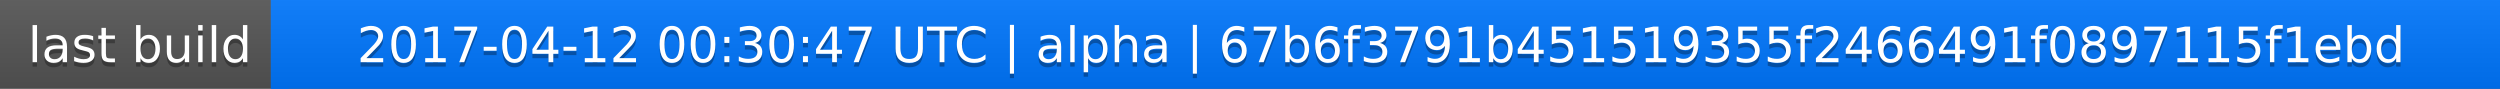
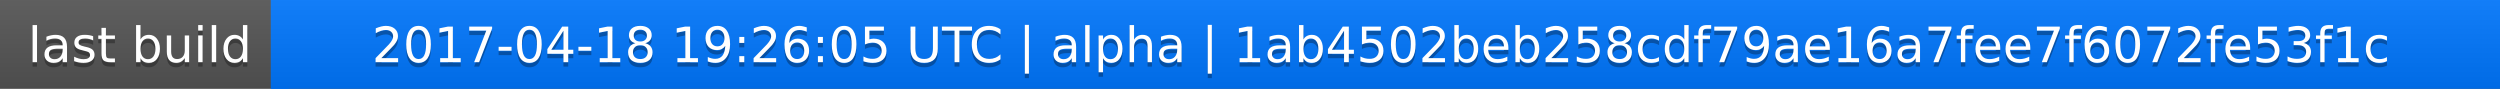
<svg xmlns="http://www.w3.org/2000/svg" width="563" height="20">
  <linearGradient id="a" x2="0" y2="100%">
    <stop offset="0" stop-color="#bbb" stop-opacity=".1" />
    <stop offset="1" stop-opacity=".1" />
  </linearGradient>
  <rect rx="0" width="563" height="20" fill="#555" />
  <rect rx="0" x="61" width="502" height="20" fill="#07f" />
  <path fill="#07f" d="M61 0h4v20h-4z" />
  <rect rx="0" width="563" height="20" fill="url(#a)" />
  <g fill="#fff" text-anchor="middle" font-family="DejaVu Sans,Verdana,Geneva,sans-serif" font-size="11">
    <text x="31.5" y="15" fill="#010101" fill-opacity=".3">last build</text>
    <text x="31.5" y="14">last build</text>
-     <text x="311" y="15" fill="#010101" fill-opacity=".3">2017-04-12 00:30:47 UTC | alpha | 67b6f3791b451519355f2466491f0897115f1ebd</text>
-     <text x="311" y="14">2017-04-12 00:30:47 UTC | alpha | 67b6f3791b451519355f2466491f0897115f1ebd</text>
+     <text x="311" y="15" fill="#010101" fill-opacity=".3">2017-04-18 19:26:05 UTC | alpha | 1ab4502beb258cdf79ae16a7fee7f6072fe53f1c</text>
+     <text x="311" y="14">2017-04-18 19:26:05 UTC | alpha | 1ab4502beb258cdf79ae16a7fee7f6072fe53f1c</text>
  </g>
</svg>
